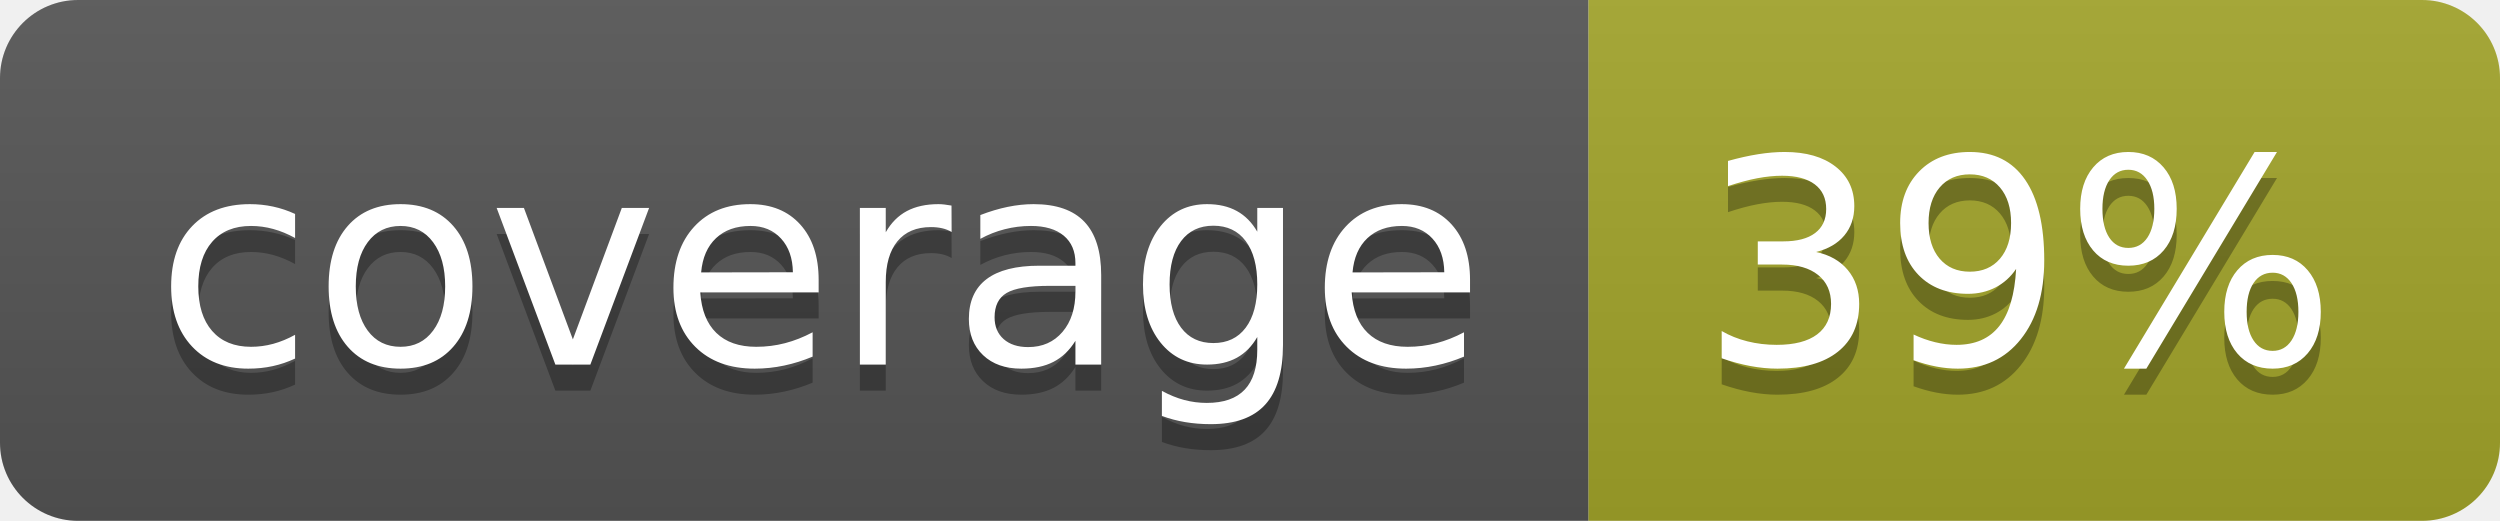
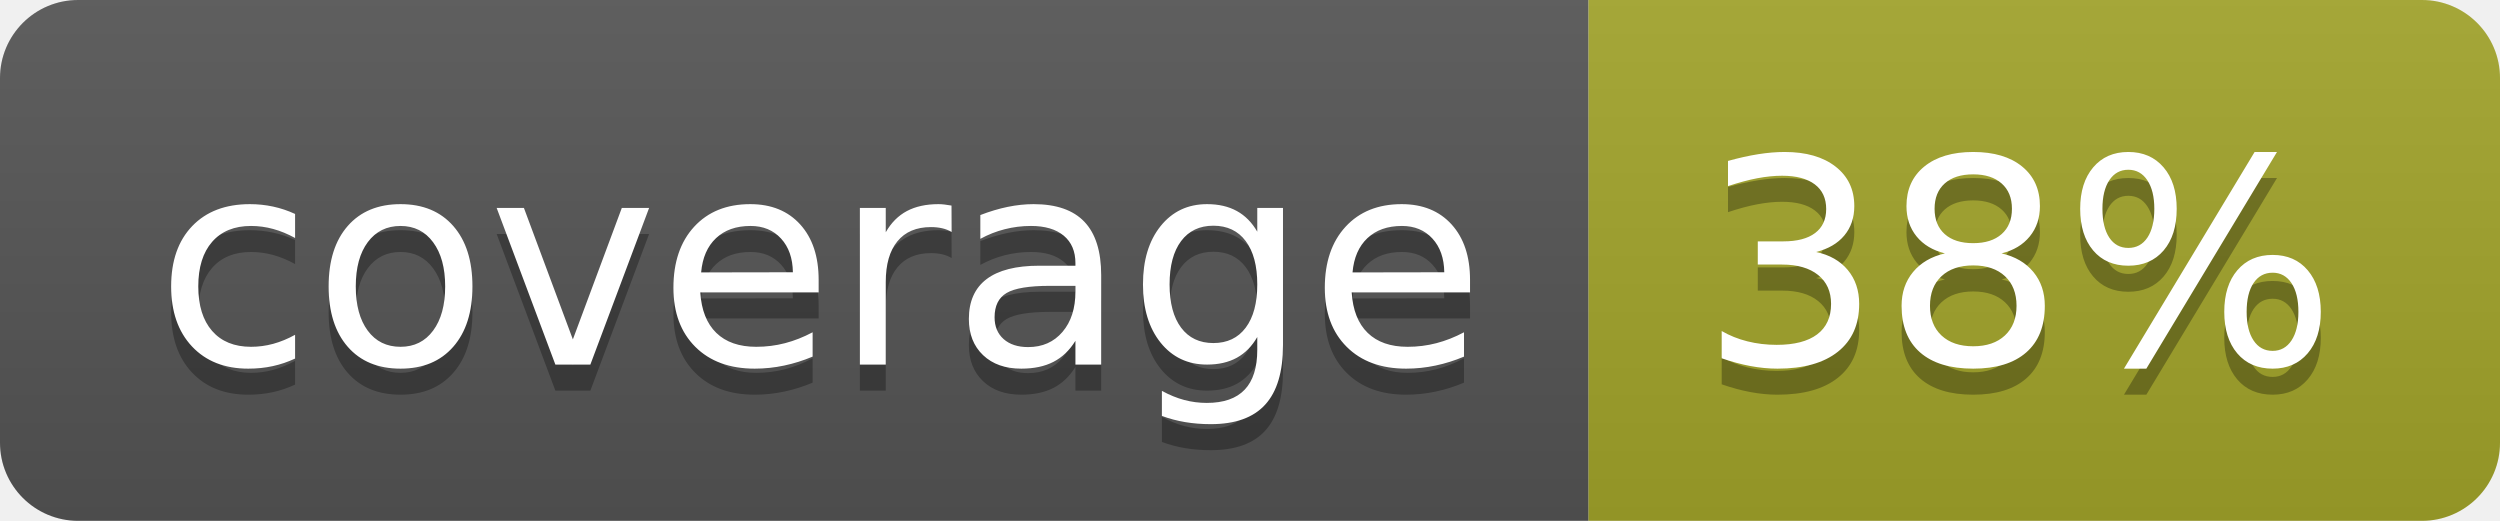
<svg xmlns="http://www.w3.org/2000/svg" width="96" height="20">
  <linearGradient id="b" x2="0" y2="100%">
    <stop offset="0" stop-color="#bbb" stop-opacity=".1" />
    <stop offset="1" stop-opacity=".1" />
  </linearGradient>
  <clipPath id="a">
    <rect width="96" height="20" rx="3" fill="#fff" />
  </clipPath>
  <g clip-path="url(#a)">
    <path fill="#555" d="M0 0h61v20H0z" />
    <path fill="#A3A52A" d="M61 0h35v20H61z" />
    <path fill="url(#b)" d="M0 0h96v20H0z" />
  </g>
  <g fill="#fff" text-anchor="middle" font-family="DejaVu Sans,Verdana,Geneva,sans-serif" font-size="110">
    <text x="315" y="150" fill="#010101" fill-opacity=".3" transform="scale(.1)" textLength="510">coverage</text>
    <text x="315" y="140" transform="scale(.1)" textLength="510">coverage</text>
-     <text x="775" y="150" fill="#010101" fill-opacity=".3" transform="scale(.1)" textLength="250">39%</text>
-     <text x="775" y="140" transform="scale(.1)" textLength="250">39%</text>
+     <text x="775" y="150" fill="#010101" fill-opacity=".3" transform="scale(.1)" textLength="250">38%</text>
+     <text x="775" y="140" transform="scale(.1)" textLength="250">38%</text>
  </g>
</svg>
